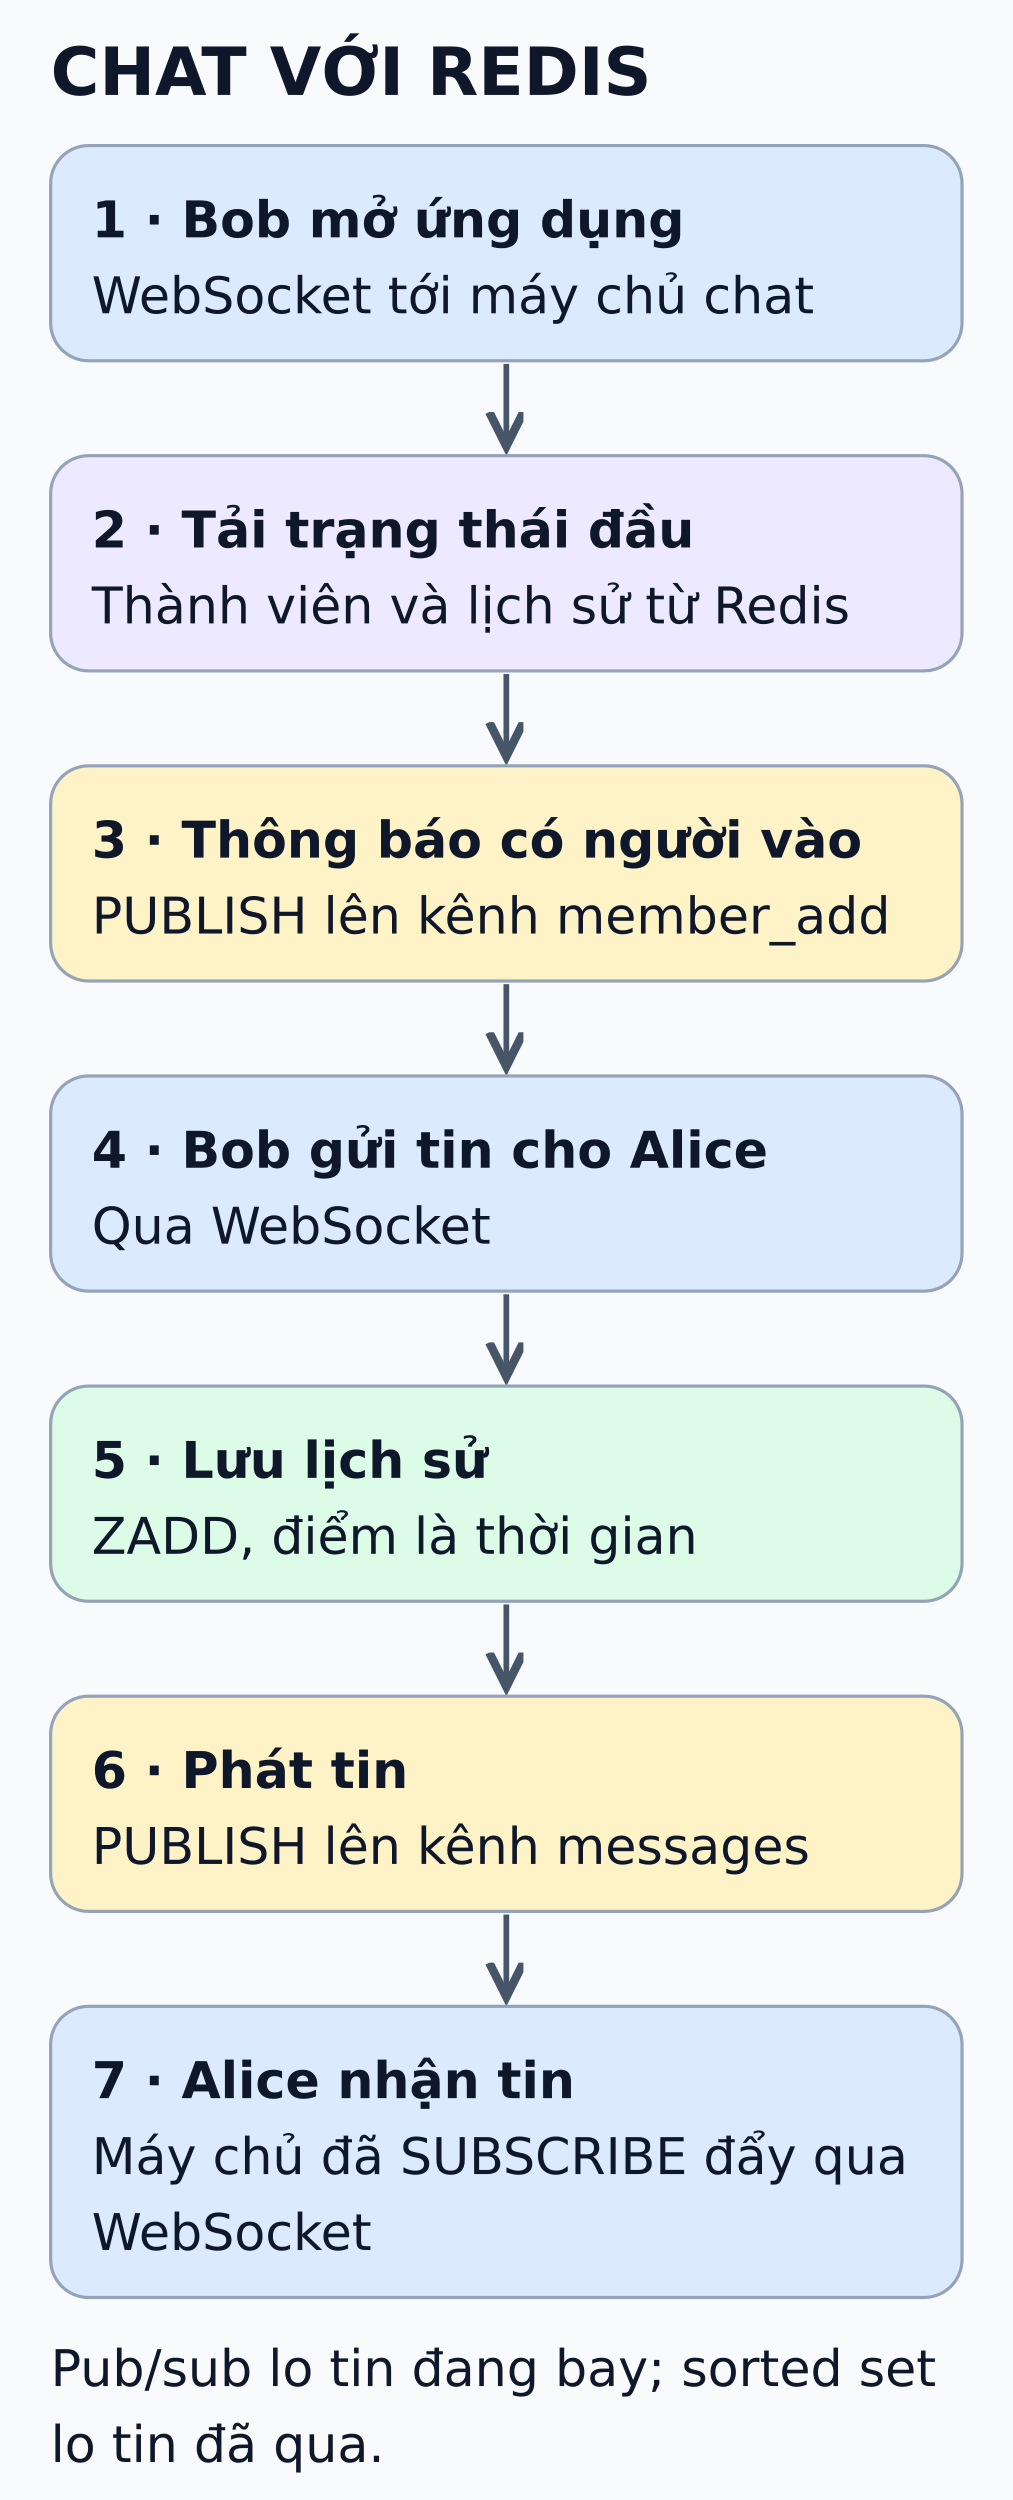
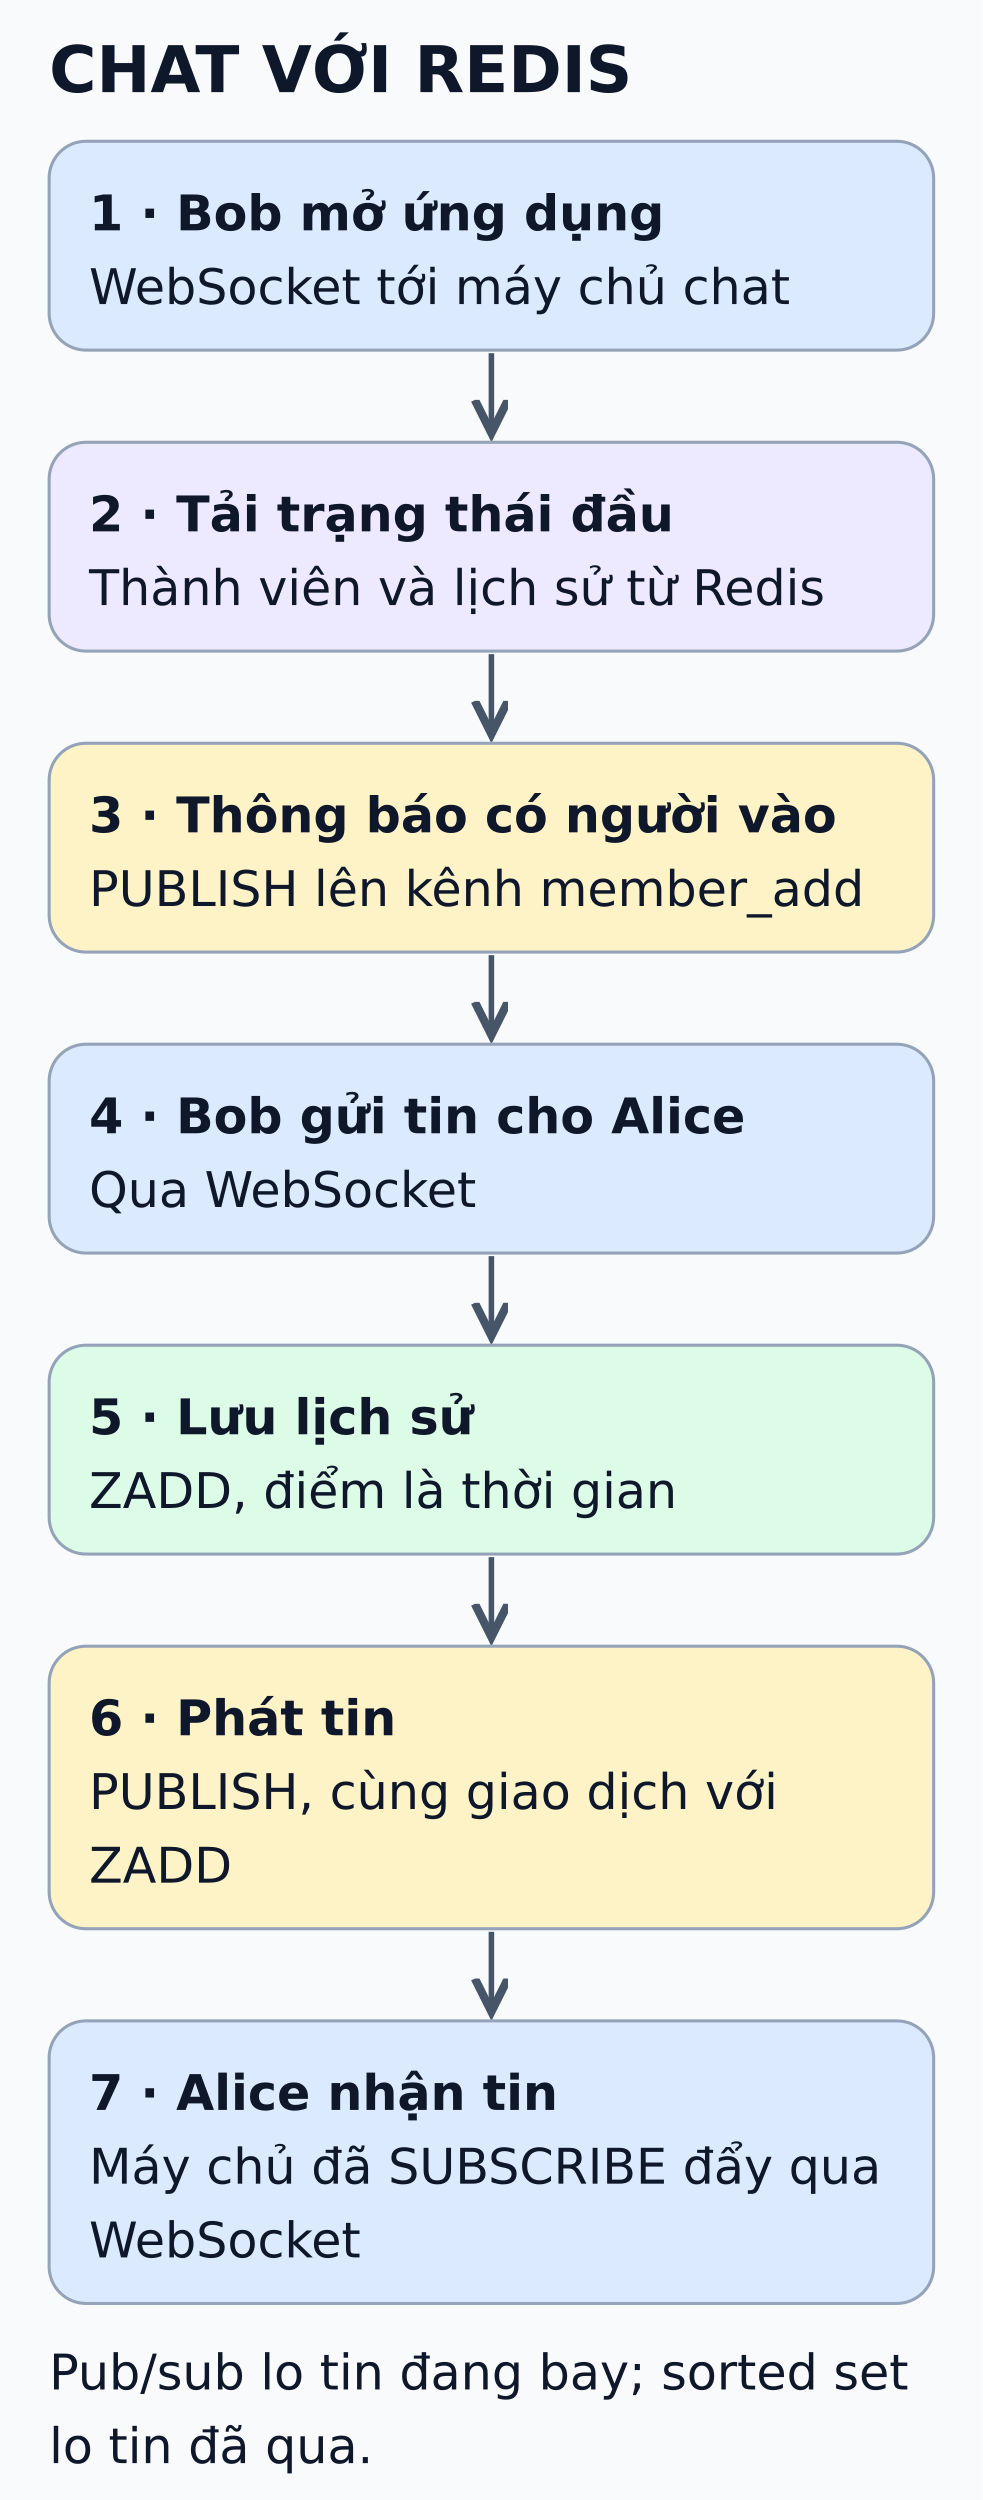
- <svg xmlns="http://www.w3.org/2000/svg" viewBox="0 0 320 790" width="320" height="790" role="img" aria-labelledby="title desc">
+ <svg xmlns="http://www.w3.org/2000/svg" viewBox="0 0 320 814" width="320" height="814" role="img" aria-labelledby="title desc">
  <defs>
    <marker id="arrow" markerWidth="8" markerHeight="8" refX="6" refY="3" orient="auto">
      <path d="M0,0 L6,3 L0,6" fill="none" stroke="#475569" stroke-width="1.5" />
    </marker>
  </defs>
-   <rect width="320" height="790" fill="#f8fafc" />
+   <rect width="320" height="814" fill="#f8fafc" />
  <g font-family="DejaVu Sans, Arial, sans-serif" fill="#0f172a">
    <text x="16" y="30" font-size="21" font-weight="bold">CHAT VỚI REDIS</text>
    <rect x="16" y="46" width="288" height="68" rx="12" fill="#dbeafe" stroke="#94a3b8" />
    <text x="29" y="75" font-size="16" font-weight="bold">1 · Bob mở ứng dụng</text>
    <text x="29" y="99" font-size="16" font-weight="normal">WebSocket tới máy chủ chat</text>
    <line x1="160" y1="115" x2="160" y2="141" stroke="#475569" stroke-width="1.8" marker-end="url(#arrow)" />
    <rect x="16" y="144" width="288" height="68" rx="12" fill="#ede9fe" stroke="#94a3b8" />
    <text x="29" y="173" font-size="16" font-weight="bold">2 · Tải trạng thái đầu</text>
    <text x="29" y="197" font-size="16" font-weight="normal">Thành viên và lịch sử từ Redis</text>
    <line x1="160" y1="213" x2="160" y2="239" stroke="#475569" stroke-width="1.8" marker-end="url(#arrow)" />
    <rect x="16" y="242" width="288" height="68" rx="12" fill="#fef3c7" stroke="#94a3b8" />
    <text x="29" y="271" font-size="16" font-weight="bold">3 · Thông báo có người vào</text>
    <text x="29" y="295" font-size="16" font-weight="normal">PUBLISH lên kênh member_add</text>
    <line x1="160" y1="311" x2="160" y2="337" stroke="#475569" stroke-width="1.8" marker-end="url(#arrow)" />
    <rect x="16" y="340" width="288" height="68" rx="12" fill="#dbeafe" stroke="#94a3b8" />
    <text x="29" y="369" font-size="16" font-weight="bold">4 · Bob gửi tin cho Alice</text>
    <text x="29" y="393" font-size="16" font-weight="normal">Qua WebSocket</text>
    <line x1="160" y1="409" x2="160" y2="435" stroke="#475569" stroke-width="1.8" marker-end="url(#arrow)" />
    <rect x="16" y="438" width="288" height="68" rx="12" fill="#dcfce7" stroke="#94a3b8" />
    <text x="29" y="467" font-size="16" font-weight="bold">5 · Lưu lịch sử</text>
    <text x="29" y="491" font-size="16" font-weight="normal">ZADD, điểm là thời gian</text>
    <line x1="160" y1="507" x2="160" y2="533" stroke="#475569" stroke-width="1.8" marker-end="url(#arrow)" />
-     <rect x="16" y="536" width="288" height="68" rx="12" fill="#fef3c7" stroke="#94a3b8" />
+     <rect x="16" y="536" width="288" height="92" rx="12" fill="#fef3c7" stroke="#94a3b8" />
    <text x="29" y="565" font-size="16" font-weight="bold">6 · Phát tin</text>
-     <text x="29" y="589" font-size="16" font-weight="normal">PUBLISH lên kênh messages</text>
-     <line x1="160" y1="605" x2="160" y2="631" stroke="#475569" stroke-width="1.8" marker-end="url(#arrow)" />
-     <rect x="16" y="634" width="288" height="92" rx="12" fill="#dbeafe" stroke="#94a3b8" />
-     <text x="29" y="663" font-size="16" font-weight="bold">7 · Alice nhận tin</text>
-     <text x="29" y="687" font-size="16" font-weight="normal">Máy chủ đã SUBSCRIBE đẩy qua</text>
-     <text x="29" y="711" font-size="16" font-weight="normal">WebSocket</text>
-     <text x="16" y="754" font-size="16" font-weight="normal">Pub/sub lo tin đang bay; sorted set</text>
-     <text x="16" y="778" font-size="16" font-weight="normal">lo tin đã qua.</text>
+     <text x="29" y="589" font-size="16" font-weight="normal">PUBLISH, cùng giao dịch với</text>
+     <text x="29" y="613" font-size="16" font-weight="normal">ZADD</text>
+     <line x1="160" y1="629" x2="160" y2="655" stroke="#475569" stroke-width="1.8" marker-end="url(#arrow)" />
+     <rect x="16" y="658" width="288" height="92" rx="12" fill="#dbeafe" stroke="#94a3b8" />
+     <text x="29" y="687" font-size="16" font-weight="bold">7 · Alice nhận tin</text>
+     <text x="29" y="711" font-size="16" font-weight="normal">Máy chủ đã SUBSCRIBE đẩy qua</text>
+     <text x="29" y="735" font-size="16" font-weight="normal">WebSocket</text>
+     <text x="16" y="778" font-size="16" font-weight="normal">Pub/sub lo tin đang bay; sorted set</text>
+     <text x="16" y="802" font-size="16" font-weight="normal">lo tin đã qua.</text>
  </g>
</svg>
